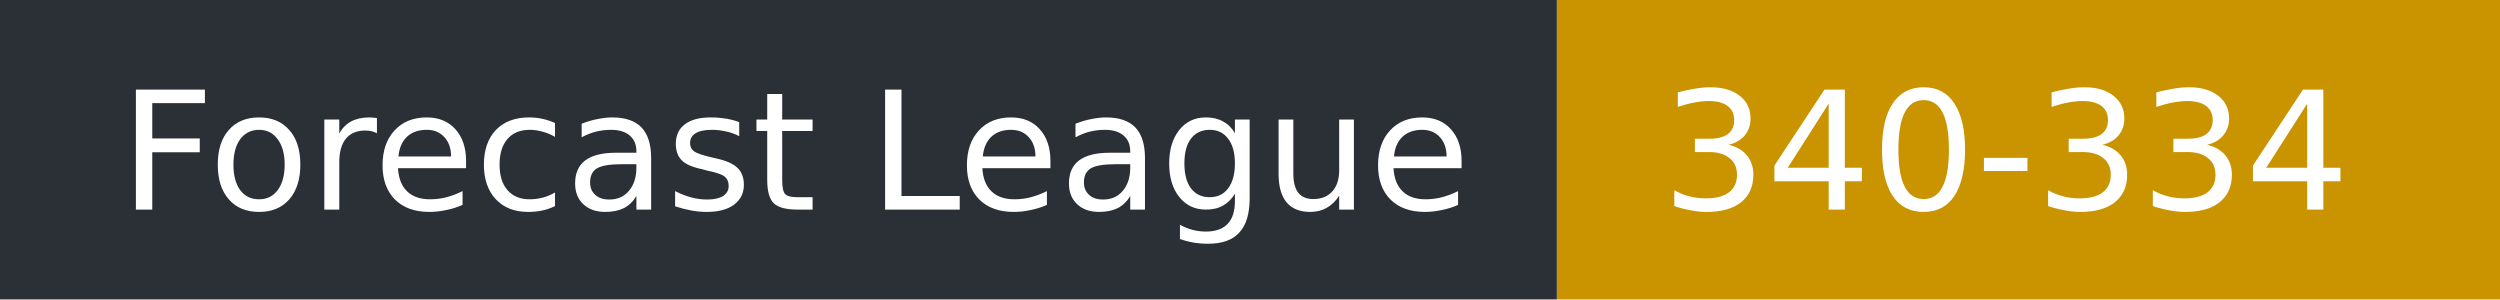
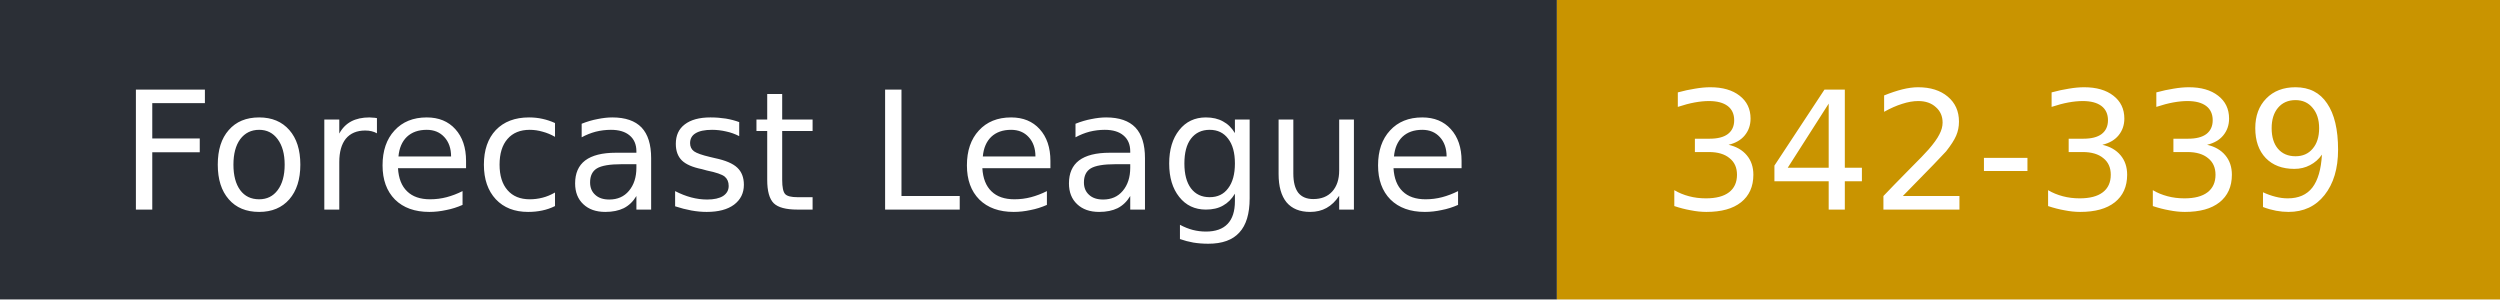
- <svg xmlns="http://www.w3.org/2000/svg" width="167" height="20" role="img" aria-label="Forecast League: 340-334">
+ <svg xmlns="http://www.w3.org/2000/svg" width="167" height="20" role="img" aria-label="Forecast League: 342-339">
  <rect width="104" height="20" fill="#2b2f36" />
  <rect x="104" width="63" height="20" fill="#c99400" />
  <g fill="#fff" font-family="Verdana,DejaVu Sans,sans-serif" font-size="11">
    <text x="8" y="14">Forecast League</text>
-     <text x="111" y="14">340-334</text>
+     <text x="111" y="14">342-339</text>
  </g>
</svg>
